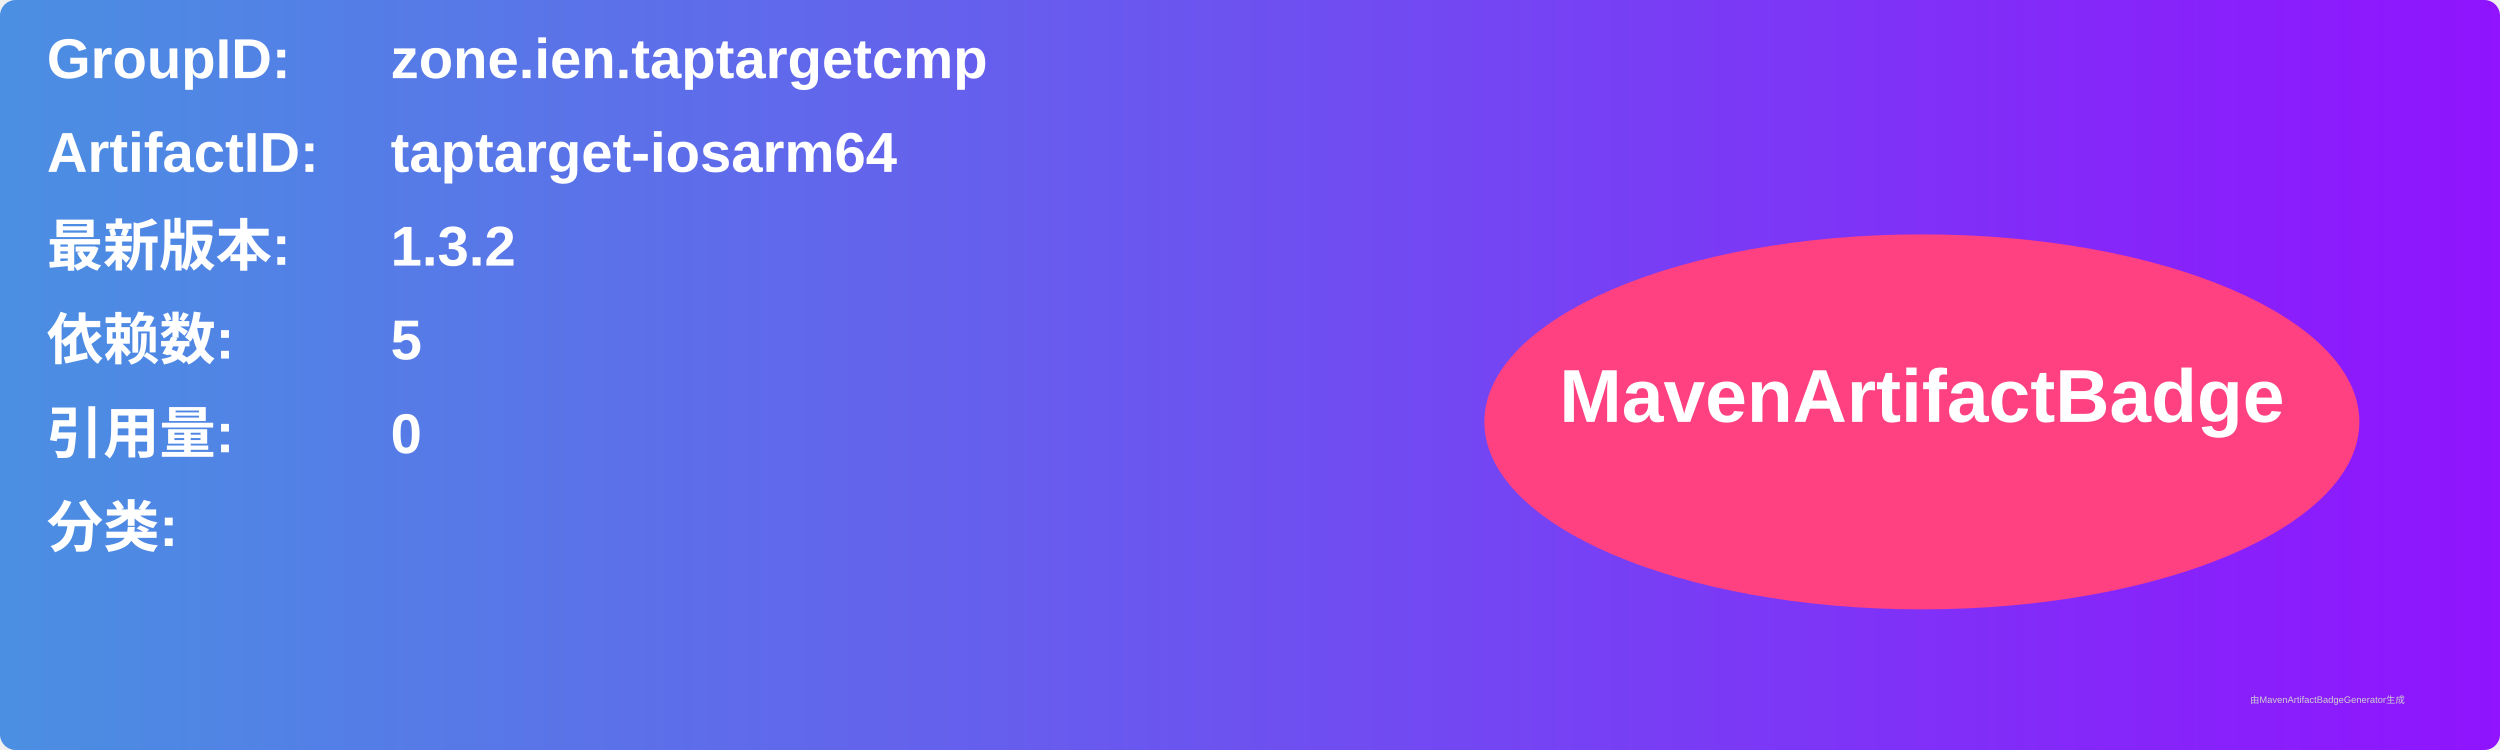
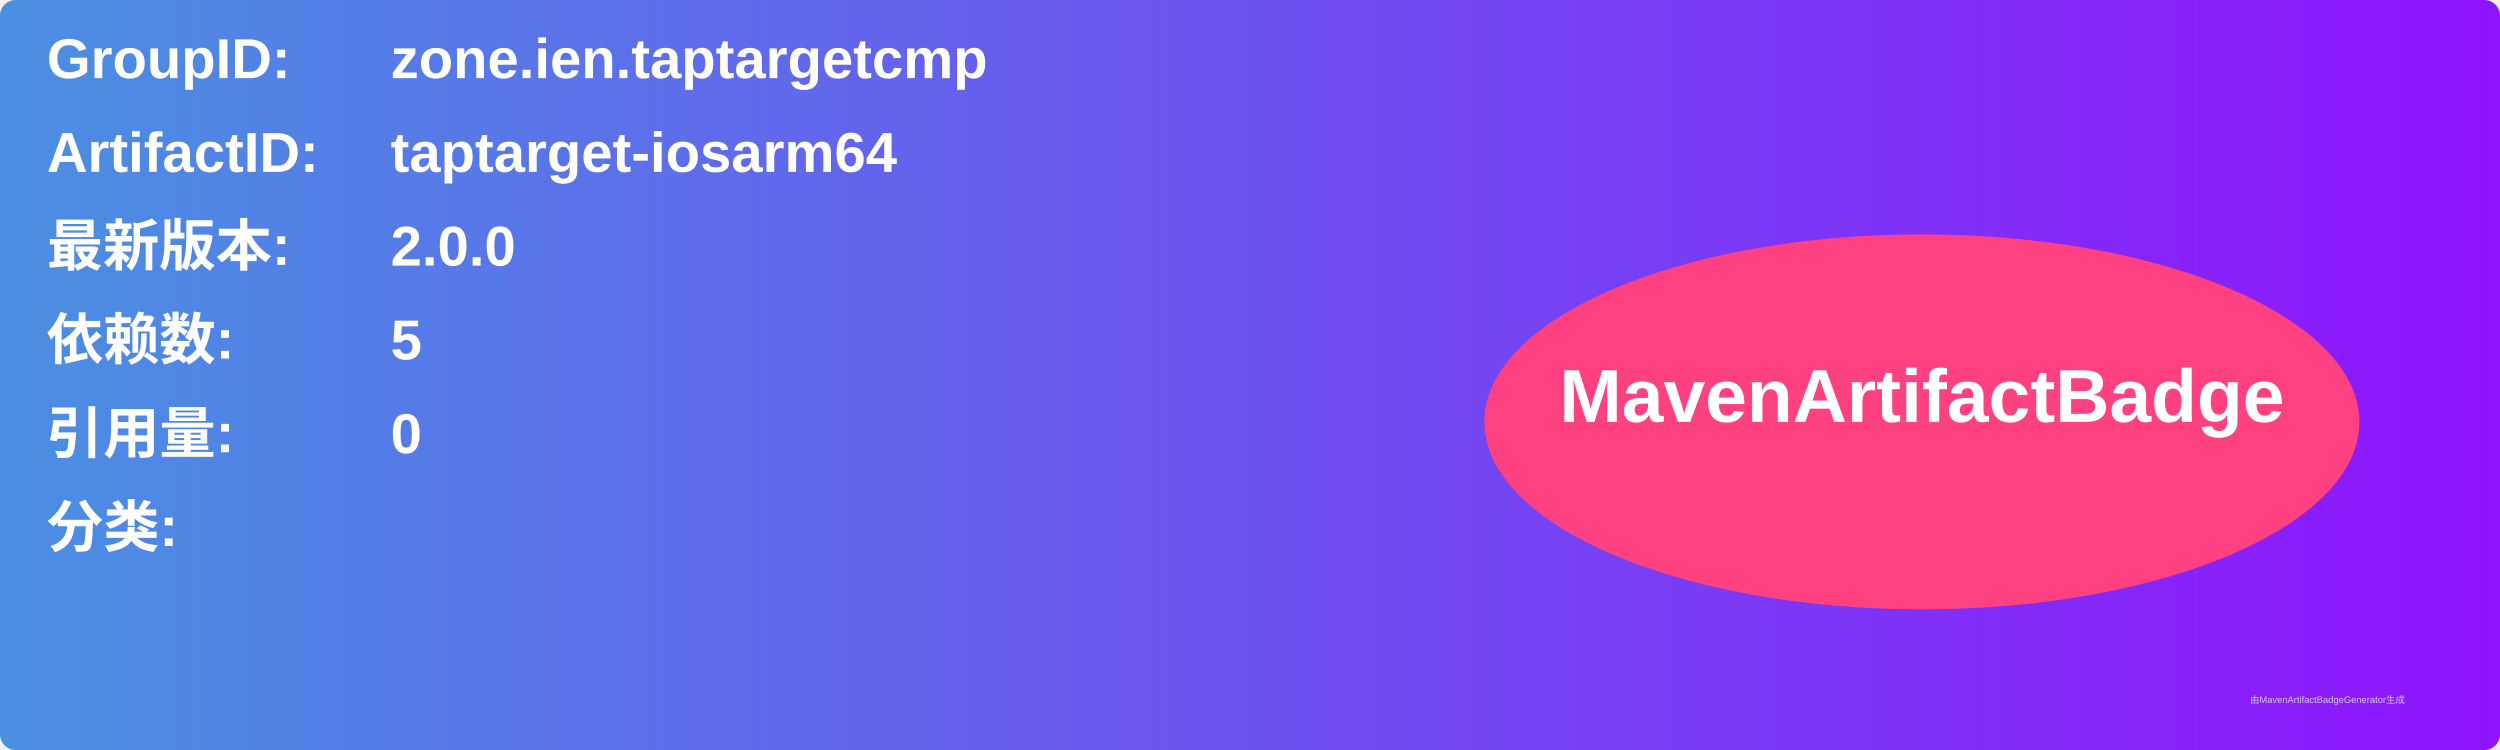
<svg xmlns="http://www.w3.org/2000/svg" width="800" height="240" viewBox="0 0 800 240">
  <linearGradient id="grad" x1="0%" y1="0%" x2="100%" y2="0%">
    <stop offset="0%" stop-color="#4a90e2" />
    <stop offset="100%" stop-color="#9013fe" />
  </linearGradient>
  <rect width="100%" height="100%" rx="5" ry="5" fill="url(#grad)" />
  <g transform="translate(15, 15)">
    <text x="0" y="10" font-family="Arial" font-size="18" fill="white" font-weight="bold" width="260">GroupID:</text>
    <text x="110" y="10" font-family="Arial" font-size="18" fill="white" font-weight="bold" width="460">zone.ien.taptargetcmp</text>
    <text x="0" y="40" font-family="Arial" font-size="18" fill="white" font-weight="bold" width="260">ArtifactID:</text>
    <text x="110" y="40" font-family="Arial" font-size="18" fill="white" font-weight="bold" width="460">taptarget-iosarm64</text>
    <text x="0" y="70" font-family="Arial" font-size="18" fill="white" font-weight="bold">最新版本:</text>
    <text x="110" y="70" font-family="Arial" font-size="18" fill="white" font-weight="bold">
-       <tspan font-weight="bold">1.3.2</tspan>
+       <tspan font-weight="bold">2.0.0</tspan>
    </text>
    <text x="0" y="100" font-family="Arial" font-size="18" fill="white" font-weight="bold">依赖数: </text>
    <text x="110" y="100" font-family="Arial" font-size="18" fill="white">
      <tspan font-weight="bold">5</tspan>
    </text>
    <text x="0" y="130" font-family="Arial" font-size="18" fill="white" font-weight="bold">引用量: </text>
    <text x="110" y="130" font-family="Arial" font-size="18" fill="white">
      <tspan font-weight="bold">0</tspan>
    </text>
    <text x="0" y="160" font-family="Arial" font-size="18" fill="white" font-weight="bold">分类:</text>
    <text x="10" y="190" font-family="Arial" font-size="10" fill="white">
      <tspan font-weight="bold" />
    </text>
    <ellipse cx="600" cy="120" rx="140" ry="60" fill="#ff4081" />
    <text x="600" y="120" text-anchor="middle" font-family="Arial" font-size="24" fill="white" font-weight="bold">MavenArtifactBadge</text>
  </g>
  <text x="720" y="225" font-family="Arial" font-size="3" fill="#d0d0d0">由MavenArtifactBadgeGenerator生成</text>
</svg>
